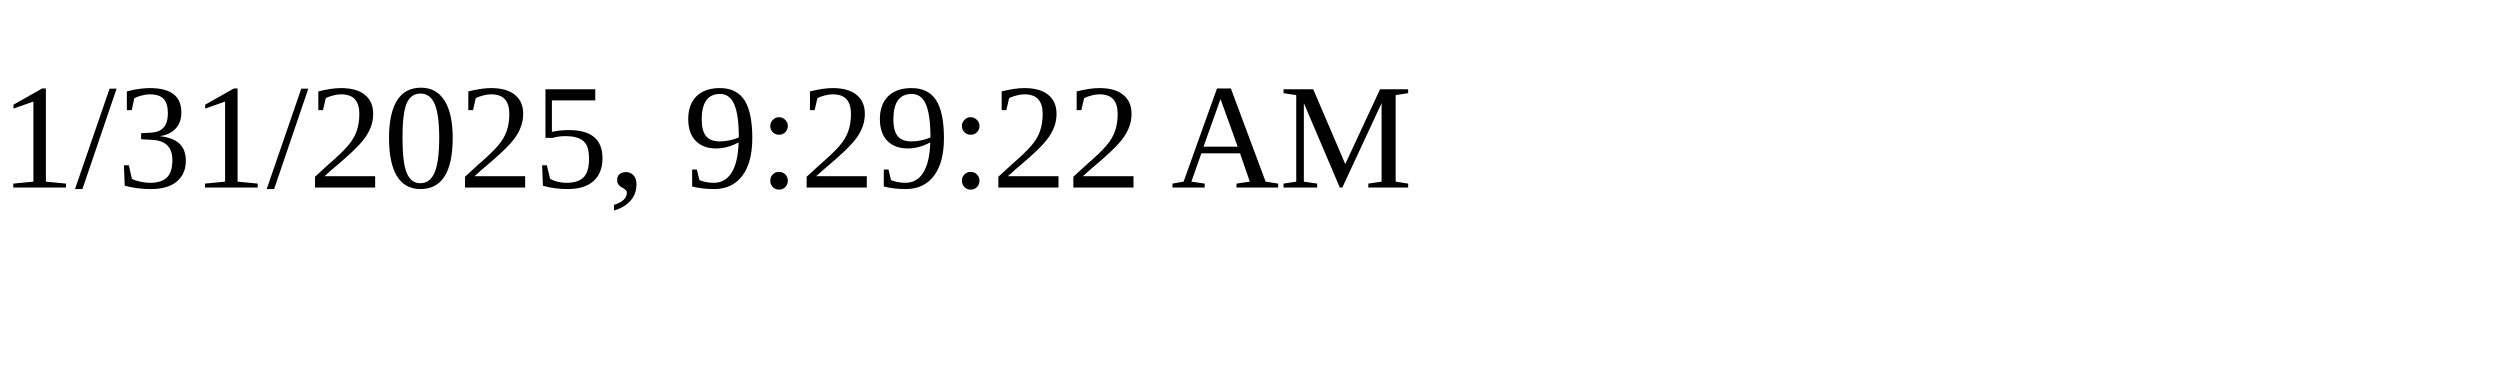
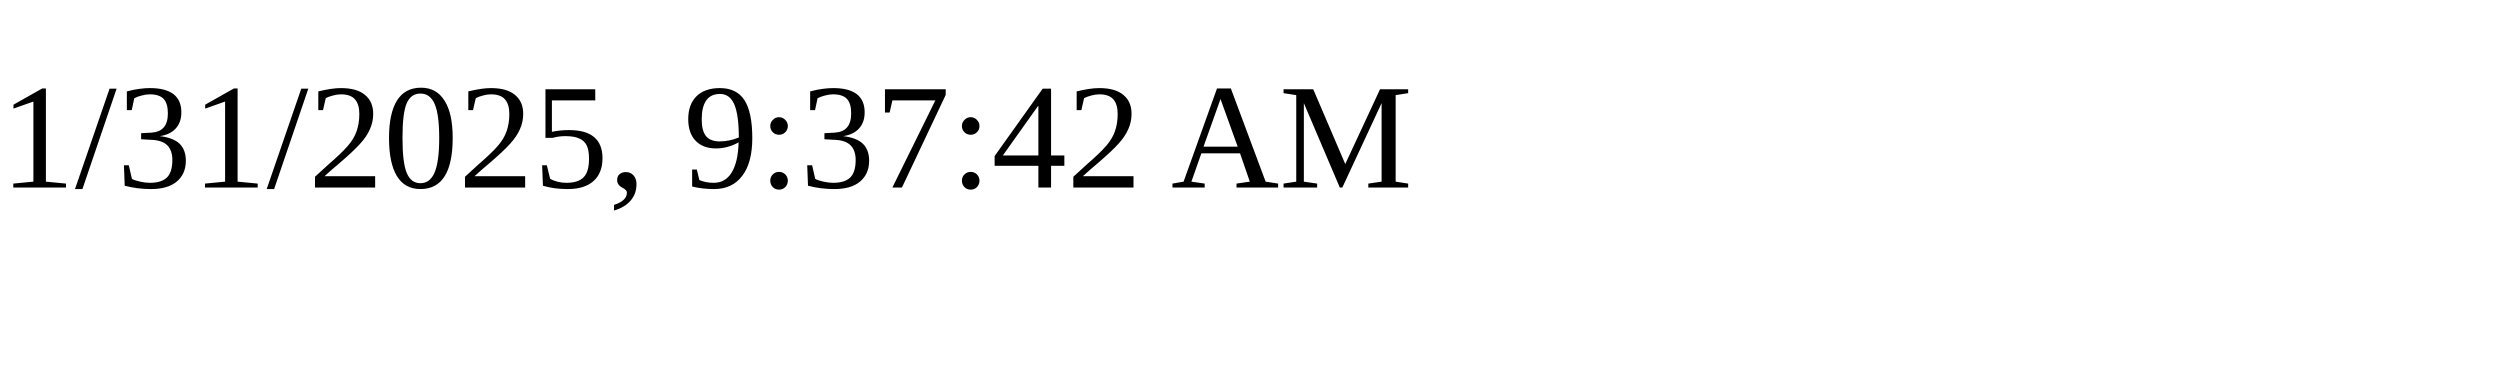
<svg xmlns="http://www.w3.org/2000/svg" height="30" width="200">
-   <text x="0" y="15">1/31/2025, 9:29:22 AM</text>
+   <text x="0" y="15">1/31/2025, 9:37:42 AM</text>
</svg>
